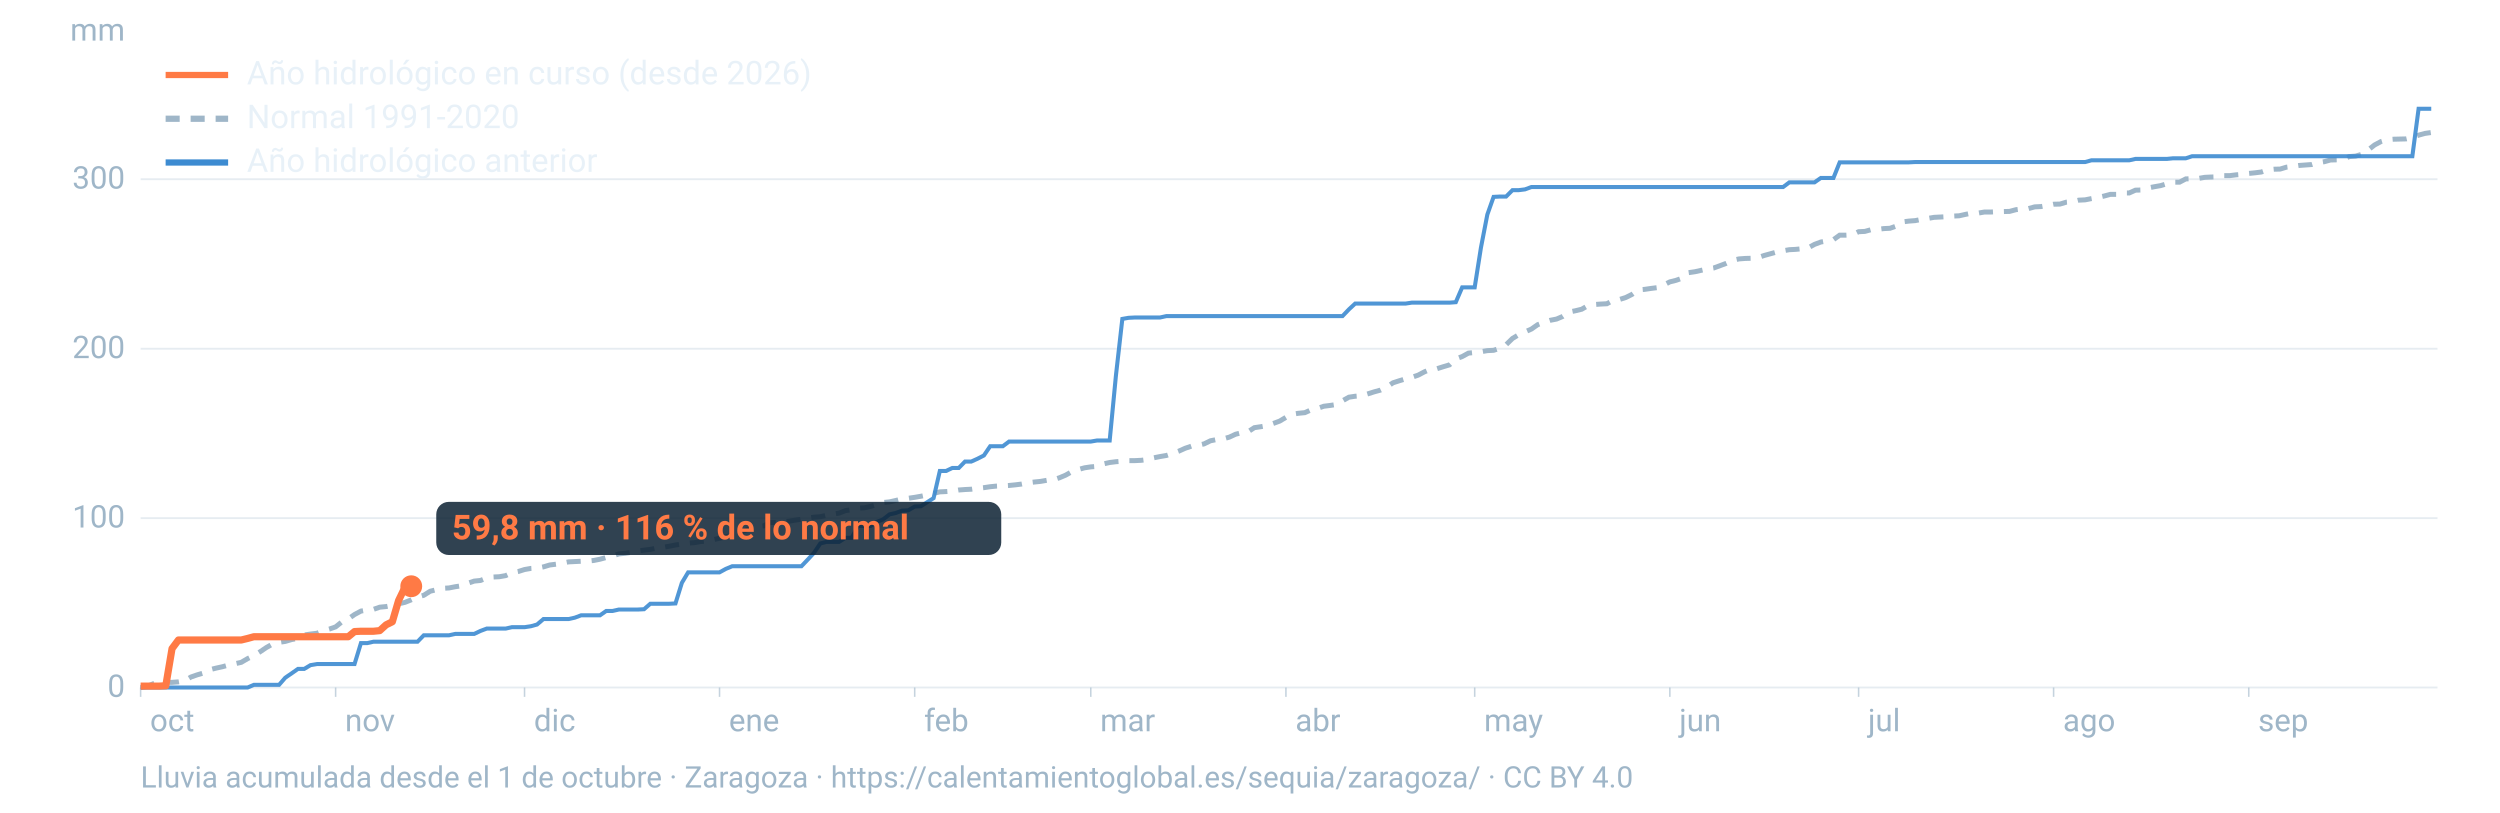
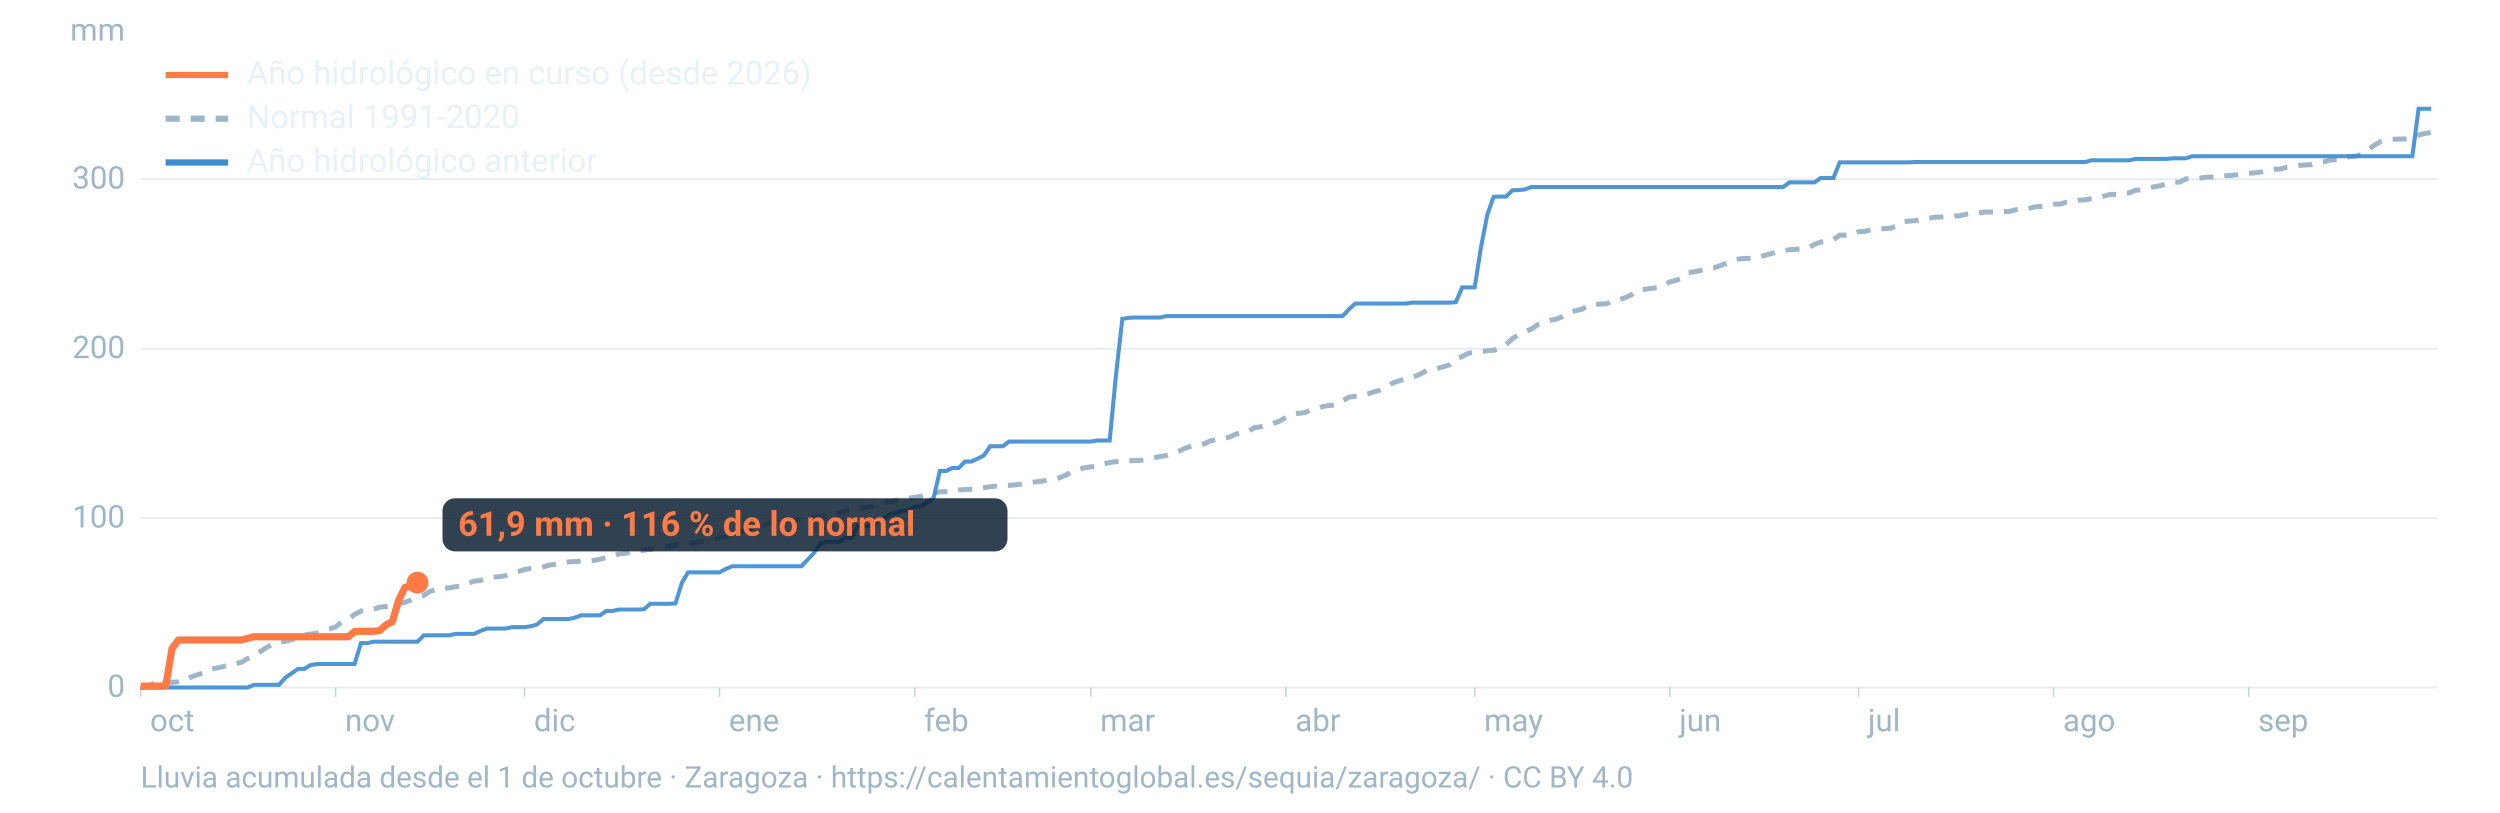
<svg xmlns="http://www.w3.org/2000/svg" viewBox="0 0 1600 520" width="1600" height="520" role="img" aria-labelledby="t d" font-family="-apple-system,BlinkMacSystemFont,'Segoe UI',Roboto,Helvetica,Arial,sans-serif">
  <line x1="90" x2="1560" y1="440.0" y2="440.0" stroke="#9fb6c8" stroke-opacity="0.25" stroke-width="1.2" />
  <text x="80" y="446.0" font-size="20" fill="#9fb6c8" text-anchor="end">0</text>
  <line x1="90" x2="1560" y1="331.6" y2="331.6" stroke="#9fb6c8" stroke-opacity="0.25" stroke-width="1.2" />
  <text x="80" y="337.6" font-size="20" fill="#9fb6c8" text-anchor="end">100</text>
  <line x1="90" x2="1560" y1="223.2" y2="223.2" stroke="#9fb6c8" stroke-opacity="0.25" stroke-width="1.2" />
  <text x="80" y="229.2" font-size="20" fill="#9fb6c8" text-anchor="end">200</text>
  <line x1="90" x2="1560" y1="114.7" y2="114.7" stroke="#9fb6c8" stroke-opacity="0.25" stroke-width="1.2" />
  <text x="80" y="120.7" font-size="20" fill="#9fb6c8" text-anchor="end">300</text>
  <text x="80" y="26" font-size="20" fill="#9fb6c8" text-anchor="end">mm</text>
  <text x="96.0" y="468" font-size="20" fill="#9fb6c8">oct</text>
  <line x1="90.0" x2="90.0" y1="440" y2="446" stroke="#9fb6c8" stroke-opacity="0.6" />
  <text x="220.8" y="468" font-size="20" fill="#9fb6c8">nov</text>
  <line x1="214.8" x2="214.8" y1="440" y2="446" stroke="#9fb6c8" stroke-opacity="0.6" />
  <text x="341.7" y="468" font-size="20" fill="#9fb6c8">dic</text>
  <line x1="335.7" x2="335.7" y1="440" y2="446" stroke="#9fb6c8" stroke-opacity="0.6" />
  <text x="466.5" y="468" font-size="20" fill="#9fb6c8">ene</text>
  <line x1="460.5" x2="460.5" y1="440" y2="446" stroke="#9fb6c8" stroke-opacity="0.6" />
  <text x="591.4" y="468" font-size="20" fill="#9fb6c8">feb</text>
  <line x1="585.4" x2="585.4" y1="440" y2="446" stroke="#9fb6c8" stroke-opacity="0.6" />
  <text x="704.1" y="468" font-size="20" fill="#9fb6c8">mar</text>
  <line x1="698.1" x2="698.1" y1="440" y2="446" stroke="#9fb6c8" stroke-opacity="0.6" />
  <text x="829.0" y="468" font-size="20" fill="#9fb6c8">abr</text>
  <line x1="823.0" x2="823.0" y1="440" y2="446" stroke="#9fb6c8" stroke-opacity="0.6" />
  <text x="949.8" y="468" font-size="20" fill="#9fb6c8">may</text>
  <line x1="943.8" x2="943.8" y1="440" y2="446" stroke="#9fb6c8" stroke-opacity="0.6" />
  <text x="1074.7" y="468" font-size="20" fill="#9fb6c8">jun</text>
  <line x1="1068.7" x2="1068.7" y1="440" y2="446" stroke="#9fb6c8" stroke-opacity="0.6" />
  <text x="1195.5" y="468" font-size="20" fill="#9fb6c8">jul</text>
  <line x1="1189.5" x2="1189.5" y1="440" y2="446" stroke="#9fb6c8" stroke-opacity="0.6" />
  <text x="1320.3" y="468" font-size="20" fill="#9fb6c8">ago</text>
  <line x1="1314.3" x2="1314.3" y1="440" y2="446" stroke="#9fb6c8" stroke-opacity="0.6" />
  <text x="1445.2" y="468" font-size="20" fill="#9fb6c8">sep</text>
  <line x1="1439.2" x2="1439.2" y1="440" y2="446" stroke="#9fb6c8" stroke-opacity="0.6" />
  <path d="M90.0,439.9L94.0,439.4L98.1,437.6L102.1,437.1L106.1,436.7L110.1,436.7L114.2,436.4L118.2,435.7L122.2,433.3L126.2,431.9L130.3,430.7L134.3,428.6L138.3,427.6L142.4,426.7L146.4,425.6L150.4,424.8L154.4,423.9L158.5,421.5L162.5,419.6L166.5,417.1L170.5,414.4L174.6,412.1L178.6,411.1L182.6,410.5L186.7,409.3L190.7,408.6L194.7,406.4L198.7,405.8L202.8,405.3L206.8,403.7L210.8,402.6L214.8,401.2L218.9,397.9L222.9,396.1L226.9,393.3L231.0,391.1L235.0,390.4L239.0,390.0L243.0,388.6L247.1,388.2L251.1,387.4L255.1,386.4L259.2,385.5L263.2,383.9L267.2,382.1L271.2,381.0L275.3,378.4L279.3,377.4L283.3,376.5L287.3,376.3L291.4,375.5L295.4,374.9L299.4,373.3L303.5,371.9L307.5,371.5L311.5,369.9L315.5,369.3L319.6,369.1L323.6,368.4L327.6,366.6L331.6,365.8L335.7,364.5L339.7,363.8L343.7,363.6L347.8,362.8L351.8,361.6L355.8,361.1L359.8,360.4L363.9,359.6L367.9,359.4L371.9,359.2L375.9,359.1L380.0,358.7L384.0,357.9L388.0,356.8L392.1,355.8L396.1,354.5L400.1,354.1L404.1,353.5L408.2,352.6L412.2,352.1L416.2,351.6L420.2,350.8L424.3,350.3L428.3,349.6L432.3,348.8L436.4,348.2L440.4,347.6L444.4,347.3L448.4,346.6L452.5,346.3L456.5,345.4L460.5,344.5L464.5,343.6L468.6,342.5L472.6,340.7L476.6,339.6L480.7,338.0L484.7,337.0L488.7,336.6L492.7,334.4L496.8,334.4L500.8,334.0L504.8,333.6L508.8,332.9L512.9,332.3L516.9,331.6L520.9,331.0L525.0,330.7L529.0,329.8L533.0,329.0L537.0,328.4L541.1,326.8L545.1,326.2L549.1,325.2L553.2,325.0L557.2,324.1L561.2,322.9L565.2,321.6L569.3,321.2L573.3,320.3L577.3,319.3L581.3,318.9L585.4,318.3L589.4,317.6L593.4,316.8L597.5,315.7L601.5,314.8L605.5,314.6L609.5,314.3L613.6,313.6L617.6,313.3L621.6,313.1L625.6,312.5L629.7,312.1L633.7,311.5L637.7,311.1L641.8,310.9L645.8,310.7L649.8,310.3L653.8,309.8L657.9,309.0L661.9,308.5L665.9,308.1L669.9,307.4L674.0,307.1L678.0,305.8L682.0,304.1L686.1,301.8L690.1,300.5L694.1,299.4L698.1,298.8L702.2,298.5L706.2,296.9L710.2,296.0L714.2,295.5L718.3,295.2L722.3,294.8L726.3,294.8L730.4,294.6L734.4,294.1L738.4,293.0L742.4,292.2L746.5,291.5L750.5,290.2L754.5,288.7L758.5,286.9L762.6,285.5L766.6,285.0L770.6,284.1L774.7,282.1L778.7,281.3L782.7,280.9L786.7,279.8L790.8,277.9L794.8,276.9L798.8,276.3L802.8,273.7L806.9,273.1L810.9,272.4L814.9,271.0L819.0,269.5L823.0,267.1L827.0,265.1L831.0,264.5L835.1,264.1L839.1,262.3L843.1,261.4L847.2,260.0L851.2,259.5L855.2,258.9L859.2,256.5L863.3,254.2L867.3,253.6L871.3,253.3L875.3,252.1L879.4,250.8L883.4,249.7L887.4,247.8L891.5,245.0L895.5,243.7L899.5,242.5L903.5,241.5L907.6,240.1L911.6,238.0L915.6,236.3L919.6,236.0L923.7,234.7L927.7,233.5L931.7,229.7L935.8,228.2L939.8,226.0L943.8,225.6L947.8,225.1L951.9,224.4L955.9,224.2L959.9,222.9L963.9,220.6L968.0,216.6L972.0,214.2L976.0,212.4L980.1,210.6L984.1,207.8L988.1,206.3L992.1,205.0L996.2,204.2L1000.2,202.5L1004.2,199.7L1008.2,198.9L1012.3,197.9L1016.3,195.6L1020.3,194.9L1024.4,194.6L1028.4,194.4L1032.4,192.2L1036.4,191.7L1040.5,190.4L1044.5,188.4L1048.5,185.5L1052.5,185.2L1056.6,184.6L1060.6,184.1L1064.6,182.5L1068.7,180.4L1072.7,179.4L1076.7,178.0L1080.7,174.5L1084.8,173.9L1088.8,173.0L1092.8,172.1L1096.8,171.5L1100.9,170.0L1104.9,168.5L1108.9,166.6L1113.0,165.7L1117.0,165.4L1121.0,165.3L1125.0,164.9L1129.1,163.5L1133.1,162.4L1137.1,161.3L1141.2,160.5L1145.2,159.8L1149.2,159.6L1153.2,159.2L1157.3,158.6L1161.3,156.4L1165.3,154.9L1169.3,154.2L1173.4,153.4L1177.4,150.5L1181.4,150.5L1185.5,150.3L1189.5,148.3L1193.5,148.1L1197.5,147.0L1201.6,146.8L1205.6,146.3L1209.6,146.1L1213.6,144.7L1217.7,142.0L1221.7,141.5L1225.7,141.2L1229.8,140.4L1233.8,139.8L1237.8,139.1L1241.8,138.9L1245.9,138.7L1249.9,138.3L1253.9,138.1L1257.9,137.2L1262.0,136.4L1266.0,136.4L1270.0,135.7L1274.1,135.7L1278.1,135.5L1282.1,135.4L1286.1,135.3L1290.2,134.2L1294.2,133.7L1298.2,133.5L1302.2,132.4L1306.3,132.2L1310.3,131.5L1314.3,130.7L1318.4,130.6L1322.4,129.4L1326.4,129.1L1330.4,128.1L1334.5,127.9L1338.5,127.1L1342.5,126.4L1346.5,125.5L1350.6,124.4L1354.6,124.4L1358.6,123.5L1362.7,123.5L1366.7,121.7L1370.7,121.6L1374.7,120.3L1378.8,119.5L1382.8,118.8L1386.8,117.6L1390.8,116.6L1394.9,116.6L1398.9,114.5L1402.9,114.4L1407.0,114.2L1411.0,113.5L1415.0,113.3L1419.0,113.2L1423.1,112.4L1427.1,112.4L1431.1,111.9L1435.2,111.6L1439.2,111.0L1443.2,110.6L1447.2,110.1L1451.3,108.7L1455.3,108.3L1459.3,108.2L1463.3,107.0L1467.4,106.5L1471.4,105.9L1475.4,105.6L1479.5,105.3L1483.5,104.1L1487.5,103.5L1491.5,102.4L1495.6,102.3L1499.6,101.9L1503.6,100.2L1507.6,99.9L1511.7,98.7L1515.7,95.9L1519.7,92.8L1523.8,90.6L1527.8,89.4L1531.8,89.1L1535.8,89.0L1539.9,88.9L1543.9,88.0L1547.9,86.5L1551.9,85.4L1556.0,84.8" fill="none" stroke="#9fb6c8" stroke-width="3.2" stroke-dasharray="9 7" />
  <path d="M90.0,440.0L94.0,440.0L98.1,440.0L102.1,440.0L106.1,440.0L110.1,440.0L114.2,440.0L118.2,440.0L122.2,440.0L126.2,440.0L130.3,440.0L134.3,440.0L138.3,440.0L142.4,440.0L146.4,440.0L150.4,440.0L154.4,440.0L158.5,440.0L162.5,438.3L166.5,438.3L170.5,438.3L174.6,438.3L178.6,438.3L182.6,433.7L186.7,430.9L190.7,428.1L194.7,428.1L198.7,425.7L202.8,425.0L206.8,425.0L210.8,425.0L214.8,425.0L218.9,425.0L222.9,425.0L226.9,425.0L231.0,411.6L235.0,411.6L239.0,410.7L243.0,410.7L247.1,410.7L251.1,410.7L255.1,410.7L259.2,410.7L263.2,410.7L267.2,410.7L271.2,406.6L275.3,406.6L279.3,406.6L283.3,406.6L287.3,406.6L291.4,405.7L295.4,405.7L299.4,405.7L303.5,405.7L307.5,403.8L311.5,402.3L315.5,402.3L319.6,402.3L323.6,402.3L327.6,401.4L331.6,401.4L335.7,401.4L339.7,400.8L343.7,399.7L347.8,396.2L351.8,396.2L355.8,396.2L359.8,396.2L363.9,396.2L367.9,395.3L371.9,393.8L375.9,393.8L380.0,393.8L384.0,393.8L388.0,391.0L392.1,391.0L396.1,390.1L400.1,390.1L404.1,390.1L408.2,390.1L412.2,389.9L416.2,386.4L420.2,386.4L424.3,386.4L428.3,386.4L432.3,386.2L436.4,373.0L440.4,366.3L444.4,366.3L448.4,366.3L452.5,366.3L456.5,366.3L460.5,366.3L464.5,364.1L468.6,362.4L472.6,362.4L476.6,362.4L480.7,362.4L484.7,362.4L488.7,362.4L492.7,362.4L496.8,362.4L500.8,362.4L504.8,362.4L508.8,362.4L512.9,362.4L516.9,358.2L520.9,353.9L525.0,347.8L529.0,346.8L533.0,346.8L537.0,346.8L541.1,344.2L545.1,344.2L549.1,336.6L553.2,336.6L557.2,336.6L561.2,334.0L565.2,332.4L569.3,329.2L573.3,328.3L577.3,326.8L581.3,326.6L585.4,324.2L589.4,324.0L593.4,321.4L597.5,318.8L601.5,301.4L605.5,301.4L609.5,299.5L613.6,299.5L617.6,295.4L621.6,295.4L625.6,293.6L629.7,291.5L633.7,285.6L637.7,285.6L641.8,285.6L645.8,282.6L649.8,282.6L653.8,282.6L657.9,282.6L661.9,282.6L665.9,282.6L669.9,282.6L674.0,282.6L678.0,282.6L682.0,282.6L686.1,282.6L690.1,282.6L694.1,282.6L698.1,282.6L702.2,281.9L706.2,281.9L710.2,281.9L714.2,240.3L718.3,204.1L722.3,203.4L726.3,203.2L730.4,203.2L734.4,203.2L738.4,203.2L742.4,203.2L746.5,202.3L750.5,202.3L754.5,202.3L758.5,202.3L762.6,202.3L766.6,202.3L770.6,202.3L774.7,202.3L778.7,202.3L782.7,202.3L786.7,202.3L790.8,202.3L794.8,202.3L798.8,202.3L802.8,202.3L806.9,202.3L810.9,202.3L814.9,202.3L819.0,202.3L823.0,202.3L827.0,202.3L831.0,202.3L835.1,202.3L839.1,202.3L843.1,202.3L847.2,202.3L851.2,202.3L855.2,202.3L859.2,202.3L863.3,198.0L867.3,194.3L871.3,194.3L875.3,194.3L879.4,194.3L883.4,194.3L887.4,194.3L891.5,194.3L895.5,194.3L899.5,194.3L903.5,193.7L907.6,193.7L911.6,193.7L915.6,193.7L919.6,193.7L923.7,193.7L927.7,193.7L931.7,193.4L935.8,183.9L939.8,183.9L943.8,183.9L947.8,158.5L951.9,137.3L955.9,126.0L959.9,125.8L963.9,125.8L968.0,121.7L972.0,121.7L976.0,121.2L980.1,119.7L984.1,119.7L988.1,119.7L992.1,119.7L996.2,119.7L1000.2,119.7L1004.2,119.7L1008.2,119.7L1012.3,119.7L1016.3,119.7L1020.3,119.7L1024.4,119.7L1028.4,119.7L1032.4,119.7L1036.4,119.7L1040.5,119.7L1044.5,119.7L1048.5,119.7L1052.5,119.7L1056.6,119.7L1060.6,119.7L1064.6,119.7L1068.7,119.7L1072.7,119.7L1076.7,119.7L1080.7,119.7L1084.8,119.7L1088.8,119.7L1092.8,119.7L1096.8,119.7L1100.9,119.7L1104.9,119.7L1108.9,119.7L1113.0,119.7L1117.0,119.7L1121.0,119.7L1125.0,119.7L1129.1,119.7L1133.1,119.7L1137.1,119.7L1141.2,119.7L1145.2,116.7L1149.2,116.7L1153.2,116.7L1157.3,116.7L1161.3,116.7L1165.3,113.9L1169.3,113.9L1173.4,113.9L1177.4,103.9L1181.4,103.9L1185.5,103.9L1189.5,103.9L1193.5,103.9L1197.5,103.9L1201.6,103.9L1205.6,103.9L1209.6,103.9L1213.6,103.9L1217.7,103.9L1221.7,103.9L1225.7,103.7L1229.8,103.7L1233.8,103.7L1237.8,103.7L1241.8,103.7L1245.9,103.7L1249.9,103.7L1253.9,103.7L1257.9,103.7L1262.0,103.7L1266.0,103.7L1270.0,103.7L1274.1,103.7L1278.1,103.7L1282.1,103.7L1286.1,103.7L1290.2,103.7L1294.2,103.7L1298.2,103.7L1302.2,103.7L1306.3,103.7L1310.3,103.7L1314.3,103.7L1318.4,103.7L1322.4,103.7L1326.4,103.7L1330.4,103.7L1334.5,103.7L1338.5,102.6L1342.5,102.6L1346.5,102.6L1350.6,102.6L1354.6,102.6L1358.6,102.6L1362.7,102.6L1366.7,101.7L1370.7,101.7L1374.7,101.7L1378.8,101.7L1382.8,101.7L1386.8,101.7L1390.8,101.3L1394.9,101.3L1398.9,101.3L1402.9,100.0L1407.0,100.0L1411.0,100.0L1415.0,100.0L1419.0,100.0L1423.1,100.0L1427.1,100.0L1431.1,100.0L1435.2,100.0L1439.2,100.0L1443.2,100.0L1447.2,100.0L1451.3,100.0L1455.3,100.0L1459.3,100.0L1463.3,100.0L1467.4,100.0L1471.4,100.0L1475.4,100.0L1479.5,100.0L1483.5,100.0L1487.5,100.0L1491.5,100.0L1495.6,100.0L1499.6,100.0L1503.6,100.0L1507.6,100.0L1511.7,100.0L1515.7,100.0L1519.7,100.0L1523.8,100.0L1527.8,100.0L1531.8,100.0L1535.8,100.0L1539.9,100.0L1543.9,100.0L1547.9,69.6L1551.9,69.6L1556.0,69.6" fill="none" stroke="#3d8bd1" stroke-width="2.6" stroke-opacity="0.9" />
-   <path d="M90.0,439.1L94.0,439.1L98.1,439.1L102.1,439.1L106.1,438.9L110.1,415.1L114.2,409.6L118.2,409.6L122.2,409.6L126.2,409.6L130.3,409.6L134.3,409.6L138.3,409.6L142.4,409.6L146.4,409.6L150.4,409.6L154.4,409.6L158.5,408.6L162.5,407.5L166.5,407.5L170.5,407.5L174.6,407.5L178.6,407.5L182.6,407.5L186.7,407.5L190.7,407.5L194.7,407.5L198.7,407.5L202.8,407.5L206.8,407.5L210.8,407.5L214.8,407.5L218.9,407.5L222.9,407.5L226.9,404.2L231.0,404.0L235.0,404.0L239.0,404.0L243.0,403.6L247.1,399.9L251.1,397.9L255.1,384.3L259.2,375.8L263.2,375.2" fill="none" stroke="#ff7a45" stroke-width="4.6" stroke-linejoin="round" />
-   <circle cx="263.2" cy="375.2" r="7" fill="#ff7a45" />
-   <rect x="279.2" y="321.2" width="361.6" height="34" rx="8" fill="#0c2133" fill-opacity="0.85" />
-   <text x="289.2" y="345.2" font-size="22" font-weight="700" fill="#ff7a45">59,8 mm · 116 % de lo normal</text>
+   <path d="M90.0,439.1L94.0,439.1L98.1,439.1L102.1,439.1L106.1,438.9L110.1,415.1L114.2,409.6L118.2,409.6L122.2,409.6L126.2,409.6L130.3,409.6L134.3,409.6L138.3,409.6L142.4,409.6L146.4,409.6L150.4,409.6L154.4,409.6L158.5,408.6L162.5,407.5L166.5,407.5L170.5,407.5L174.6,407.5L178.6,407.5L182.6,407.5L186.7,407.5L190.7,407.5L194.7,407.5L198.7,407.5L202.8,407.5L206.8,407.5L210.8,407.5L214.8,407.5L218.9,407.5L222.9,407.5L226.9,404.2L231.0,404.0L235.0,404.0L239.0,404.0L243.0,403.6L247.1,399.9L251.1,397.9L255.1,384.3L259.2,375.8L263.2,375.4L267.2,372.9" fill="none" stroke="#ff7a45" stroke-width="4.6" stroke-linejoin="round" />
+   <circle cx="267.2" cy="372.9" r="7" fill="#ff7a45" />
+   <rect x="283.2" y="318.9" width="361.6" height="34" rx="8" fill="#0c2133" fill-opacity="0.85" />
+   <text x="293.2" y="342.9" font-size="22" font-weight="700" fill="#ff7a45">61,9 mm · 116 % de lo normal</text>
  <line x1="106" x2="146" y1="48" y2="48" stroke="#ff7a45" stroke-width="4" />
  <text x="158" y="54" font-size="21" fill="#e8f1f8">Año hidrológico en curso (desde 2026)</text>
  <line x1="106" x2="146" y1="76" y2="76" stroke="#9fb6c8" stroke-width="4" stroke-dasharray="9 7" />
  <text x="158" y="82" font-size="21" fill="#e8f1f8">Normal 1991-2020</text>
  <line x1="106" x2="146" y1="104" y2="104" stroke="#3d8bd1" stroke-width="4" />
  <text x="158" y="110" font-size="21" fill="#e8f1f8">Año hidrológico anterior</text>
  <text x="90" y="504" font-size="19" fill="#9fb6c8">Lluvia acumulada desde el 1 de octubre · Zaragoza · https://calentamientoglobal.es/sequia/zaragoza/ · CC BY 4.0</text>
</svg>
